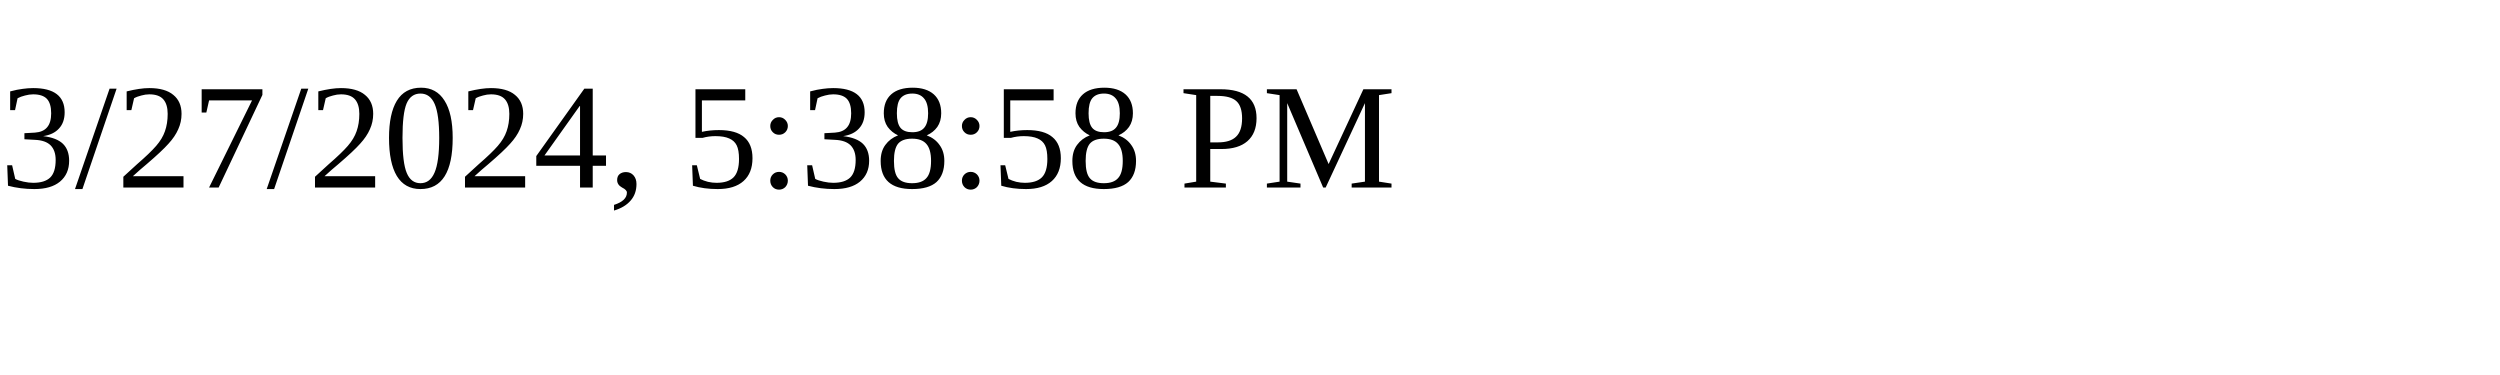
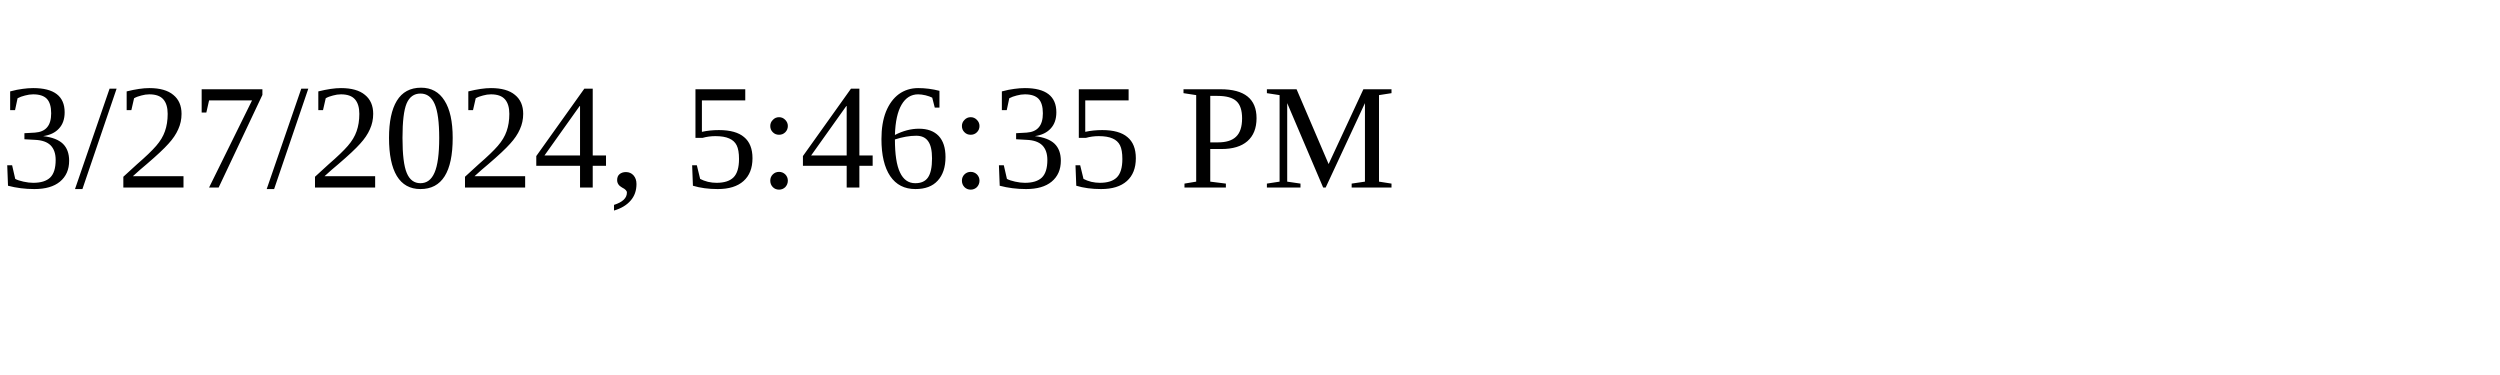
<svg xmlns="http://www.w3.org/2000/svg" height="30" width="200">
-   <text x="0" y="15">3/27/2024, 5:38:58 PM</text>
+   <text x="0" y="15">3/27/2024, 5:46:35 PM</text>
</svg>
